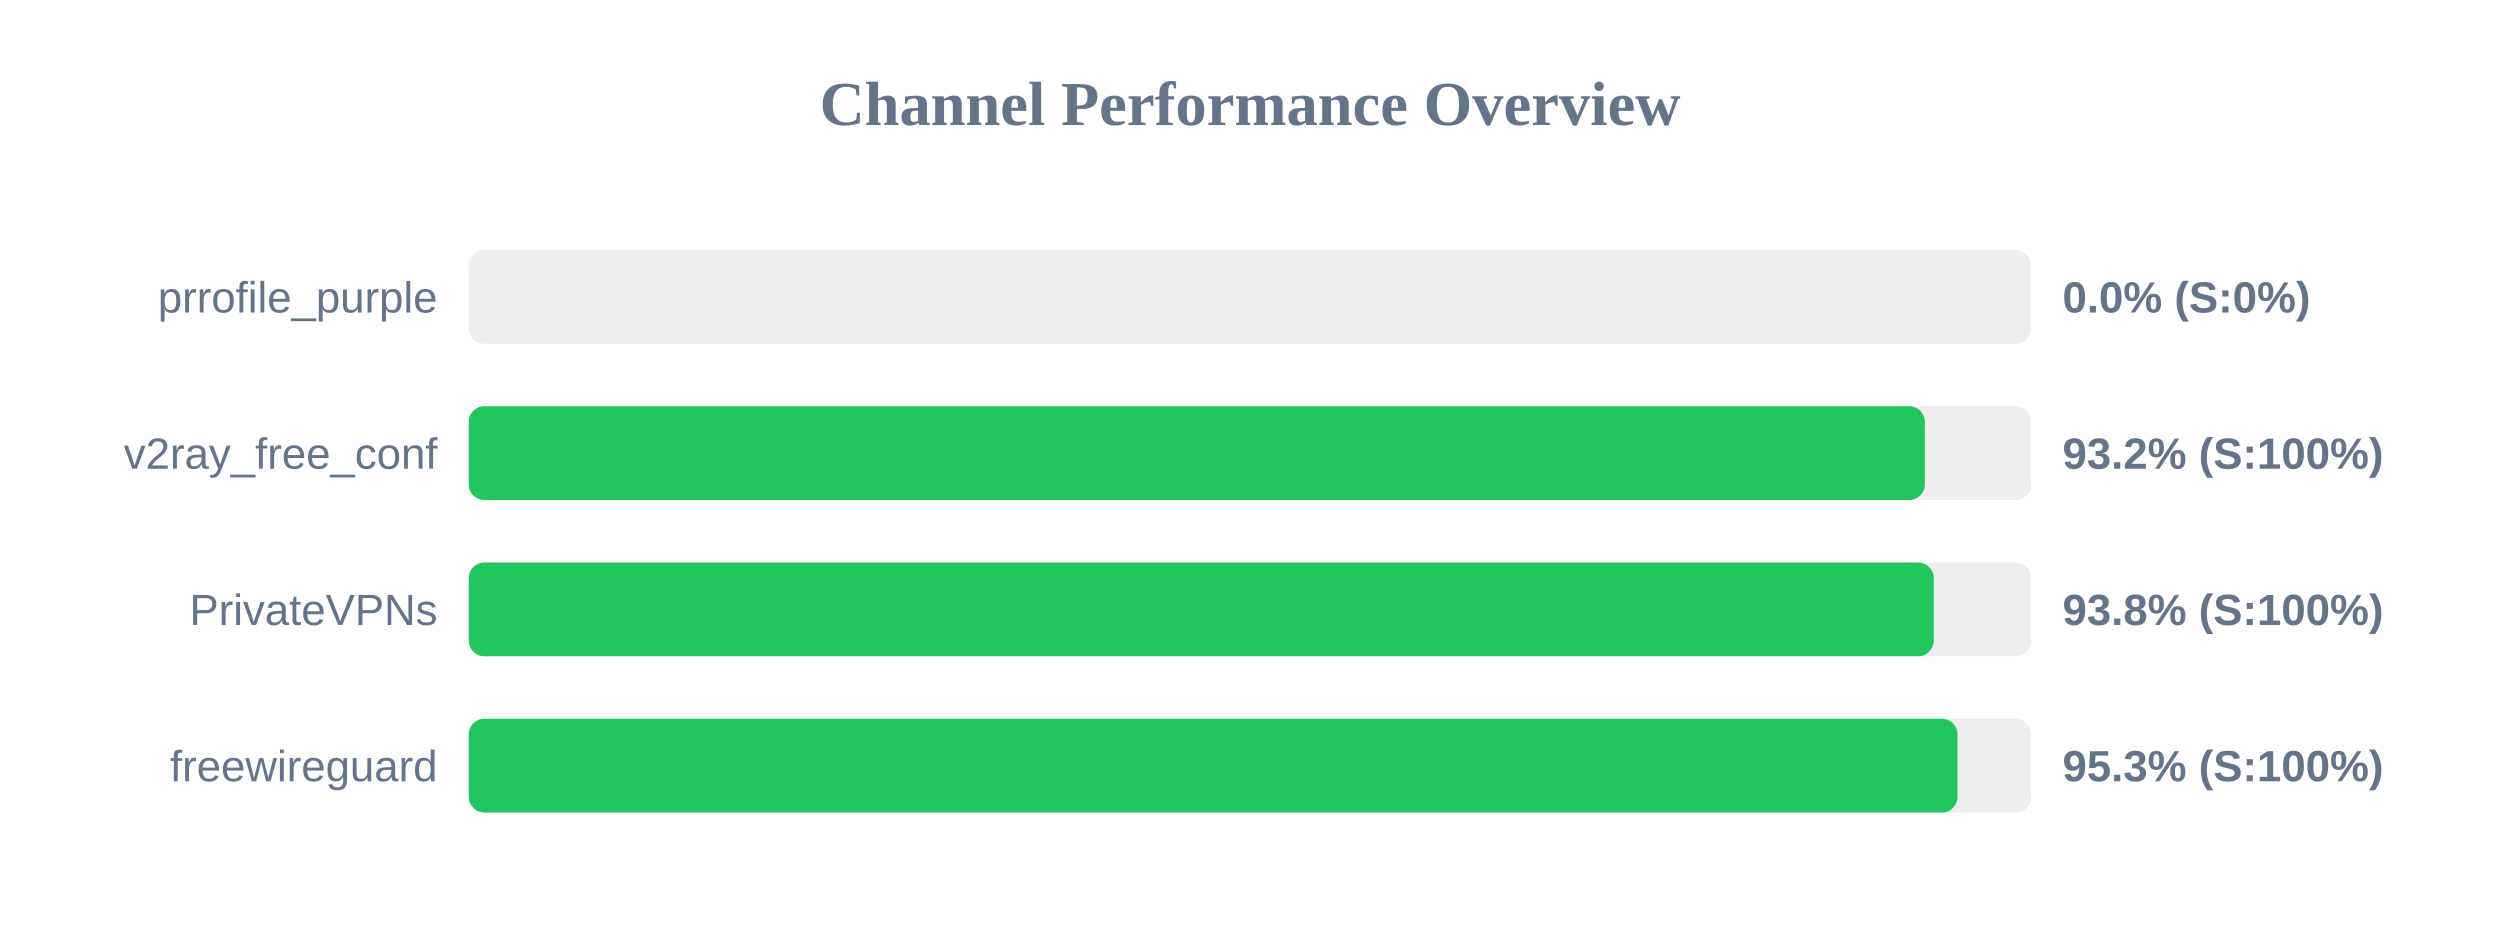
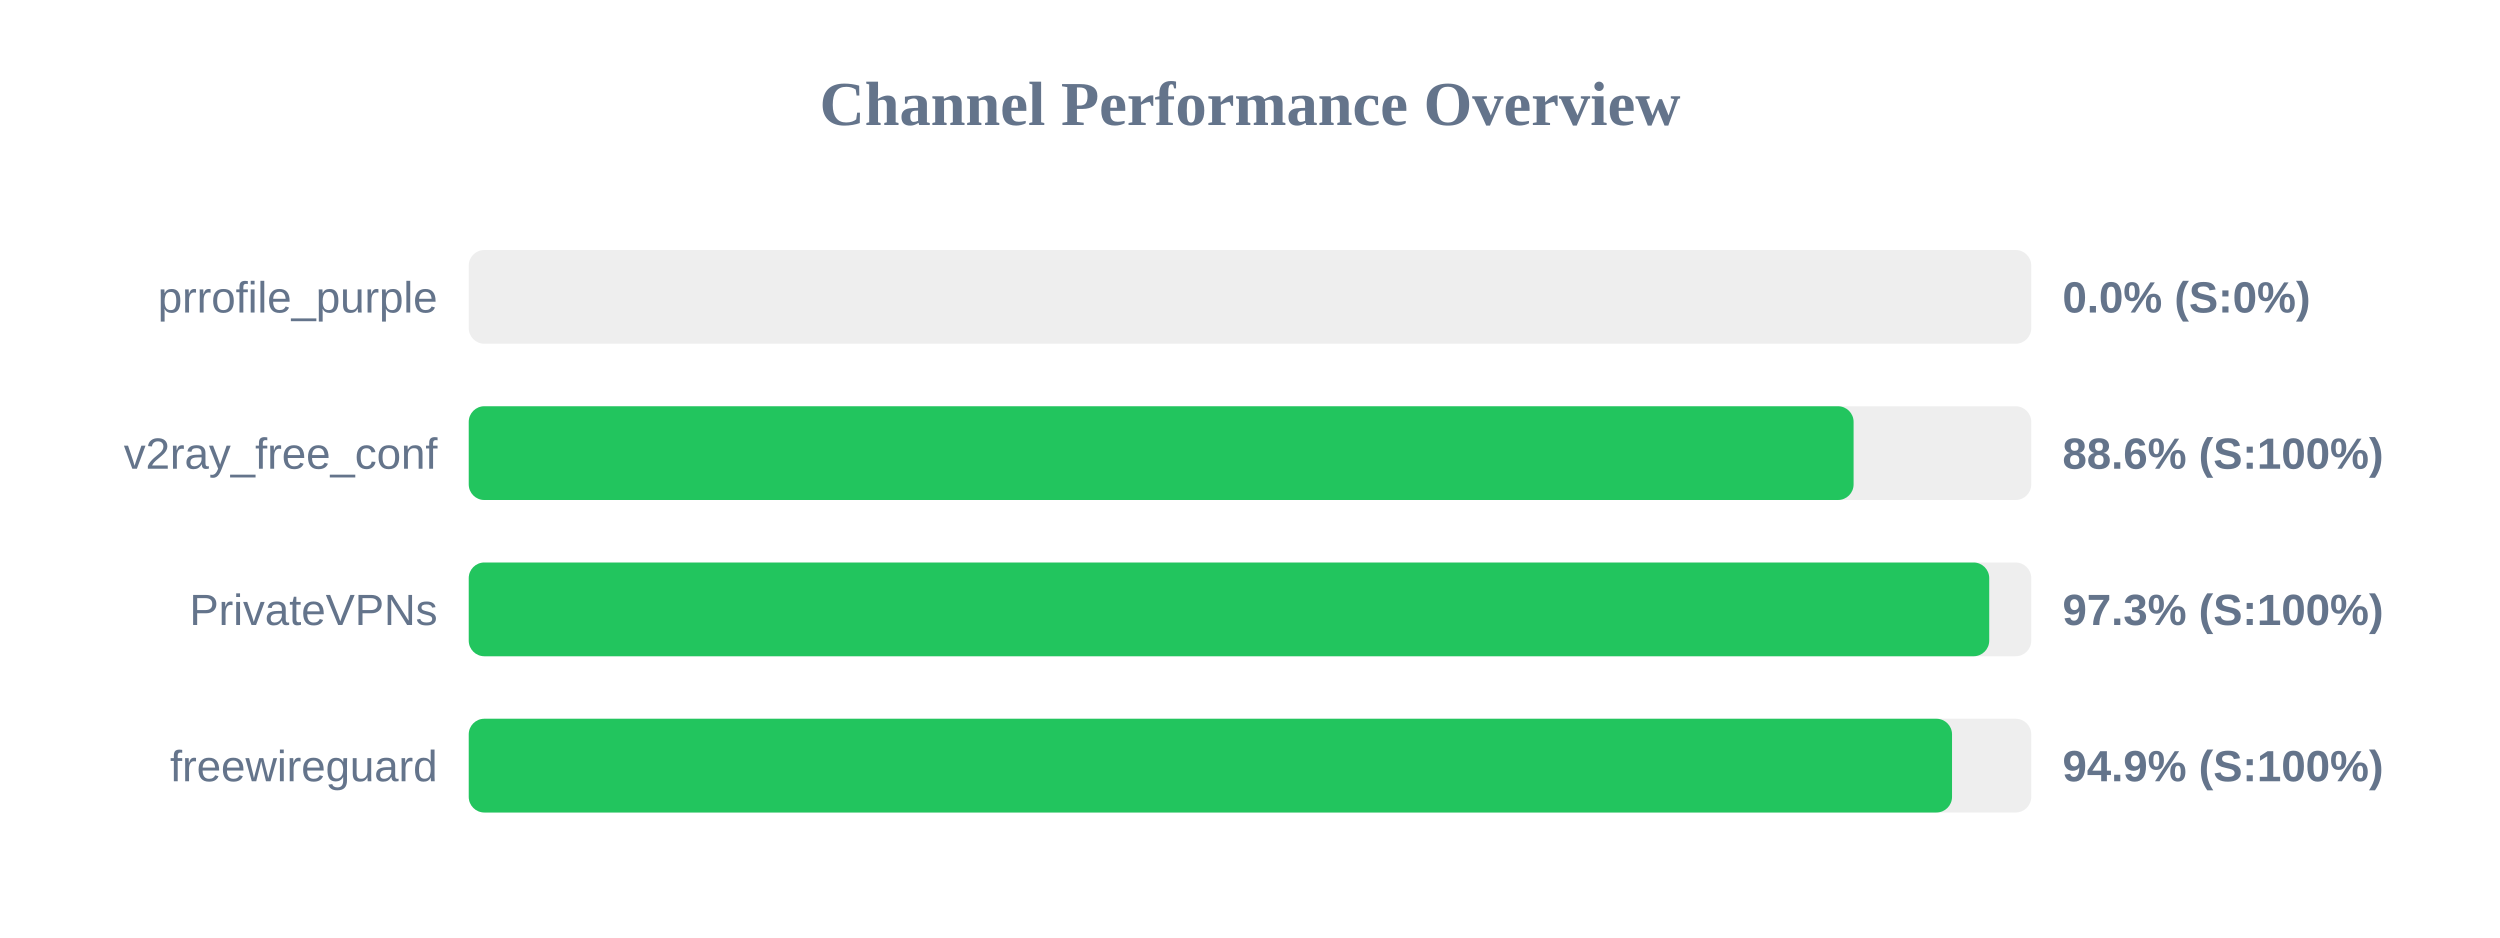
<svg xmlns="http://www.w3.org/2000/svg" width="800" height="300" version="1.1">
  <style>
        .row { font: 14px Arial; fill: #64748b; }
        .score { font: bold 14px Arial; fill: #64748b; }
    </style>
  <text x="400" y="40" text-anchor="middle" font-size="20px" font-weight="bold" fill="#64748b">Channel Performance Overview</text>
  <rect x="150" y="80" width="500" height="30" fill="#eee" rx="5" />
  <rect x="150" y="80" width="0.0" height="30" fill="#ef4444" rx="5" />
  <text x="140" y="100" text-anchor="end" class="row">prrofile_purple</text>
  <text x="660" y="100" text-anchor="start" class="score">0.0% (S:0%)</text>
  <rect x="150" y="130" width="500" height="30" fill="#eee" rx="5" />
-   <rect x="150" y="130" width="465.95" height="30" fill="#22c55e" rx="5" />
+   <rect x="150" y="130" width="443.15" height="30" fill="#22c55e" rx="5" />
  <text x="140" y="150" text-anchor="end" class="row">v2ray_free_conf</text>
-   <text x="660" y="150" text-anchor="start" class="score">93.2% (S:100%)</text>
+   <text x="660" y="150" text-anchor="start" class="score">88.6% (S:100%)</text>
  <rect x="150" y="180" width="500" height="30" fill="#eee" rx="5" />
-   <rect x="150" y="180" width="468.8" height="30" fill="#22c55e" rx="5" />
+   <rect x="150" y="180" width="486.55" height="30" fill="#22c55e" rx="5" />
  <text x="140" y="200" text-anchor="end" class="row">PrivateVPNs</text>
-   <text x="660" y="200" text-anchor="start" class="score">93.8% (S:100%)</text>
+   <text x="660" y="200" text-anchor="start" class="score">97.3% (S:100%)</text>
  <rect x="150" y="230" width="500" height="30" fill="#eee" rx="5" />
-   <rect x="150" y="230" width="476.4" height="30" fill="#22c55e" rx="5" />
+   <rect x="150" y="230" width="474.65" height="30" fill="#22c55e" rx="5" />
  <text x="140" y="250" text-anchor="end" class="row">freewireguard</text>
-   <text x="660" y="250" text-anchor="start" class="score">95.3% (S:100%)</text>
+   <text x="660" y="250" text-anchor="start" class="score">94.9% (S:100%)</text>
</svg>
